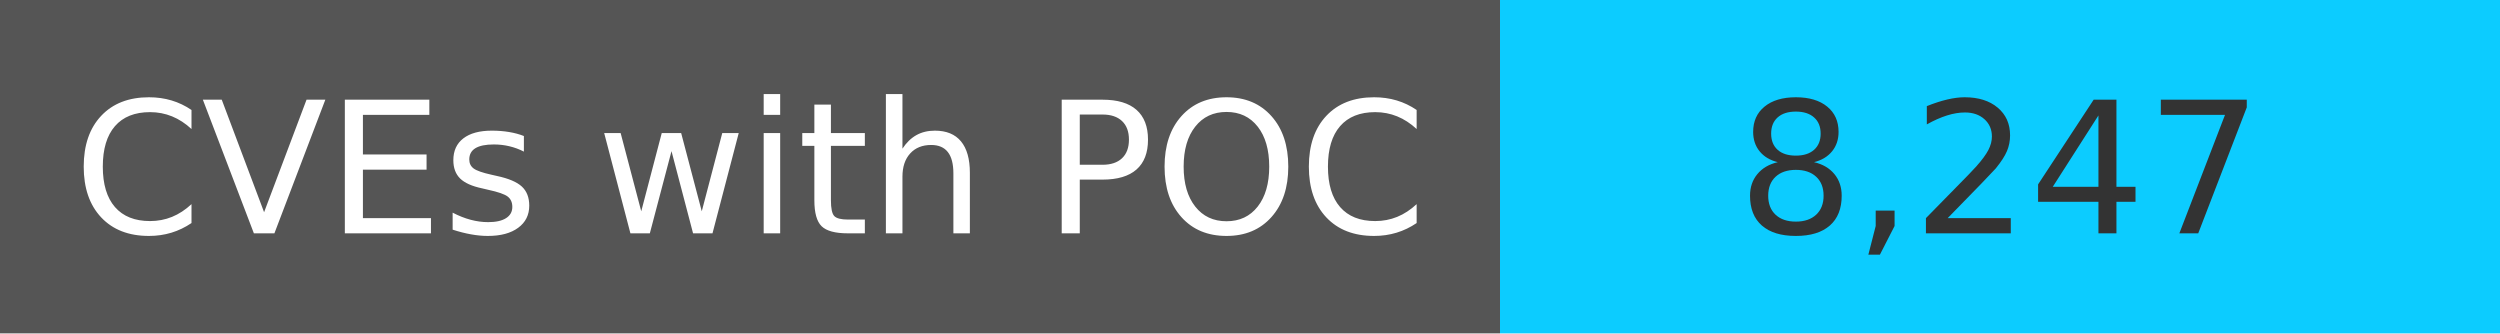
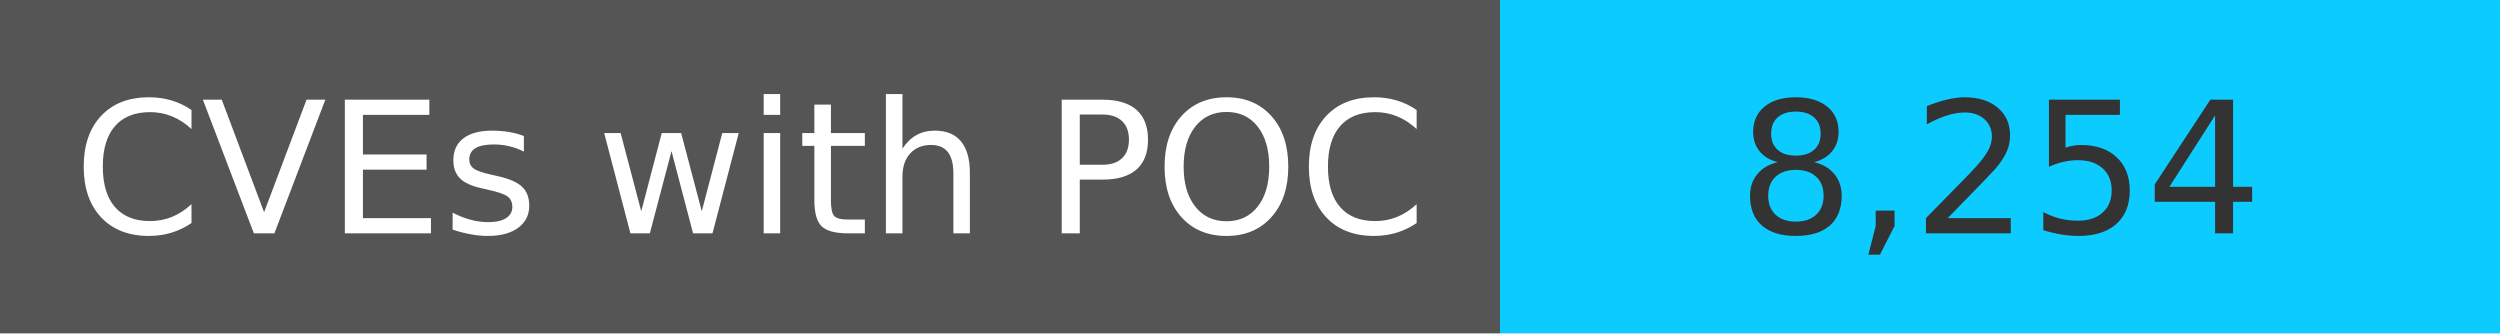
<svg xmlns="http://www.w3.org/2000/svg" width="150" height="20" role="img">
  <linearGradient id="s" x2="0" y2="100%">
    <stop offset="0" stop-color="#bbb" stop-opacity=".1" />
    <stop offset="1" stop-opacity=".1" />
  </linearGradient>
  <g>
    <rect width="90" height="20" fill="#555" />
    <rect x="90" width="267" height="20" fill="#0cccff" />
  </g>
  <g fill="#fff" text-anchor="middle" font-family="Verdana,Geneva,DejaVu Sans,sans-serif" text-rendering="geometricPrecision" font-size="110">
    <text x="450" y="140" transform="scale(.1)" fill="#fff">
            CVEs with POC
        </text>
    <text x="1200" y="140" transform="scale(.1)" fill="#333">
-             8,247
+             8,254
        </text>
  </g>
</svg>
